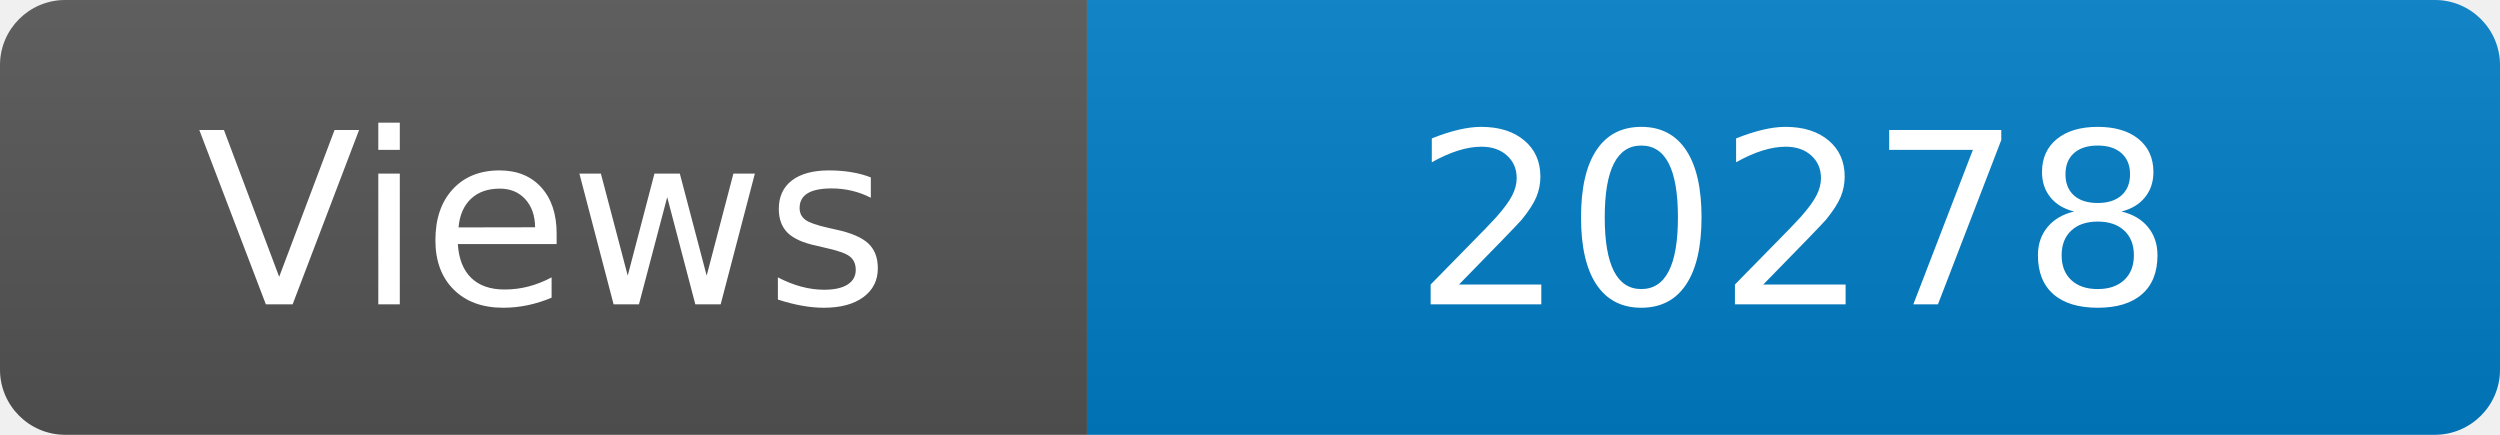
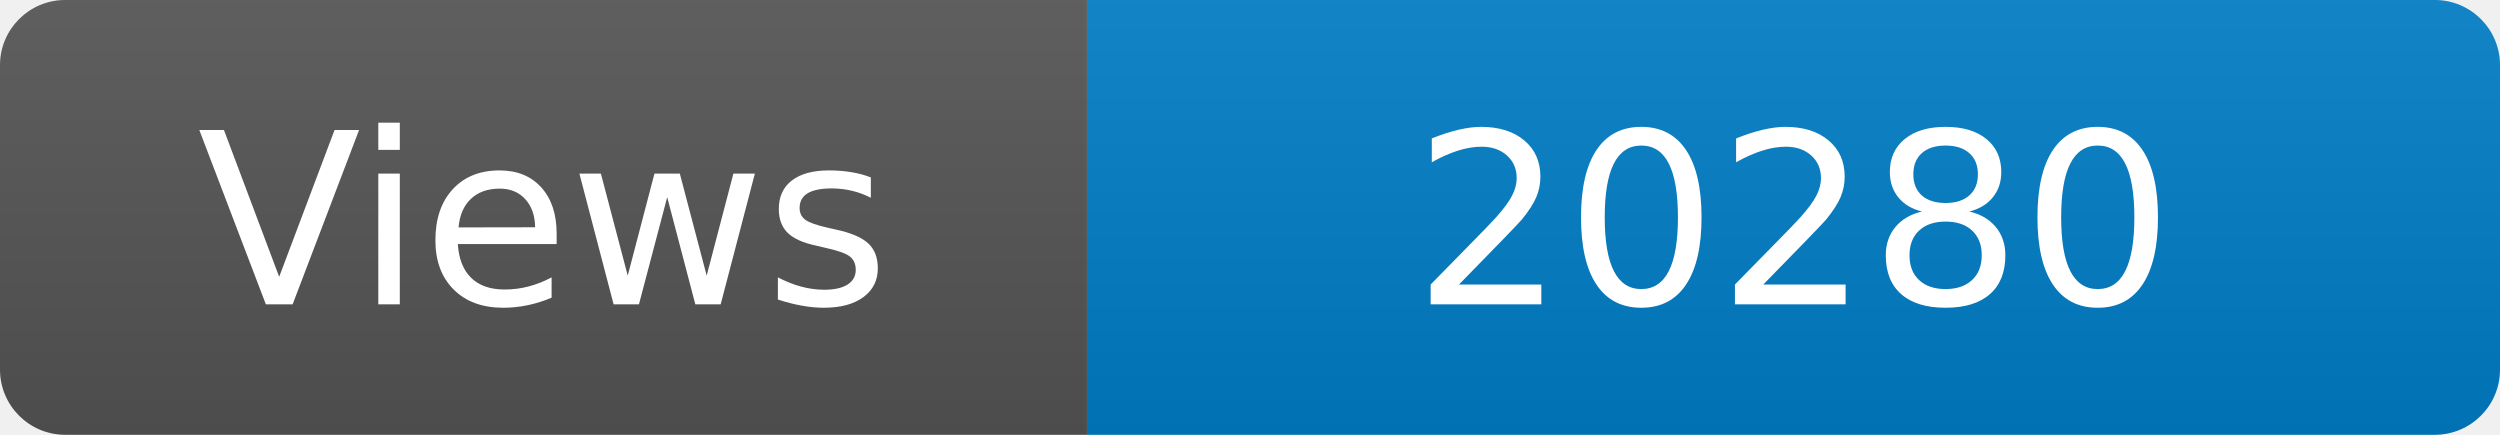
<svg xmlns="http://www.w3.org/2000/svg" width="115" height="20" role="img" aria-label="Maintained?: yes">
  <linearGradient id="s" x2="0" y2="100%">
    <stop offset="0" stop-color="#bbb" stop-opacity=".1" />
    <stop offset="1" stop-opacity=".1" />
  </linearGradient>
  <clipPath id="r">
    <rect width="115" height="20" rx="3" fill="#fff" />
  </clipPath>
  <g clip-path="url(#r)">
    <rect width="50" height="20" fill="#555" />
    <rect x="50" width="160" height="20" fill="#007ec6" />
    <rect width="115" height="20" fill="url(#s)" />
  </g>
  <g fill="#fff" text-anchor="middle" font-family="Verdana,Geneva,DejaVu Sans,sans-serif" font-size="110">
    <text x="250" y="140" transform="scale(.1)" fill="#fff">Views</text>
-     <text x="825" y="140" transform="scale(.1)" fill="#fff">20278</text>
+     <text x="825" y="140" transform="scale(.1)" fill="#fff">20280</text>
  </g>
</svg>
